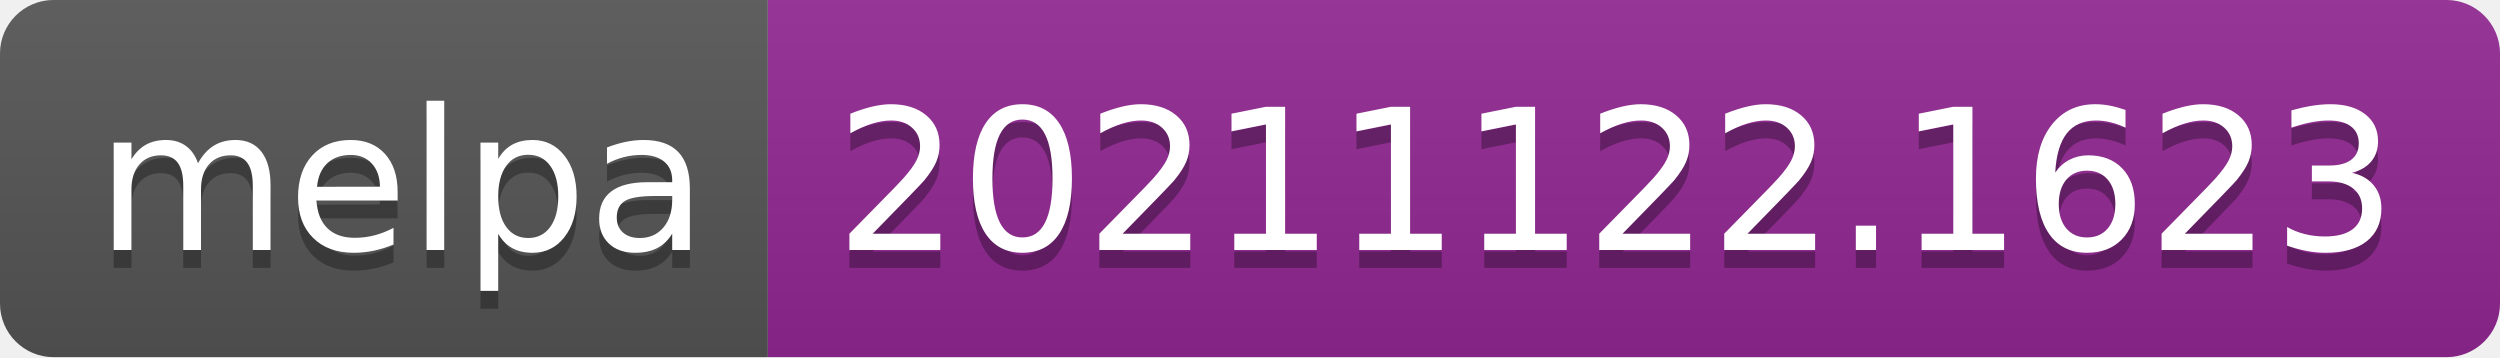
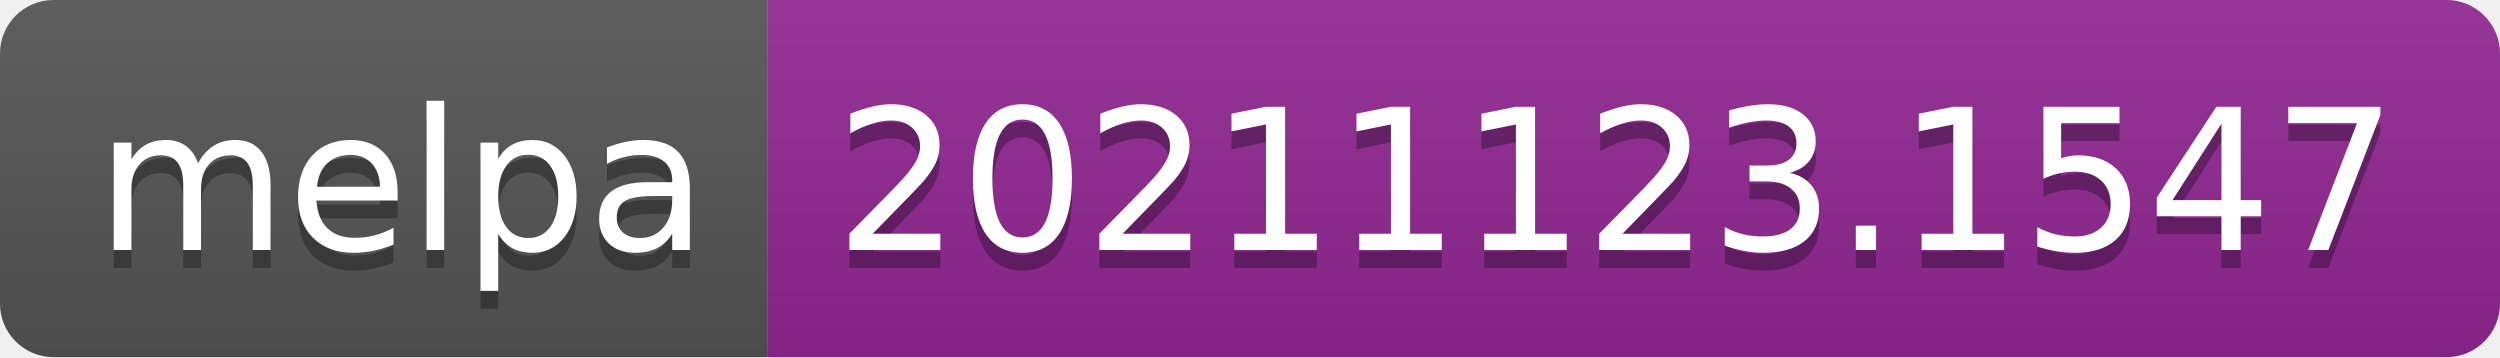
- <svg xmlns="http://www.w3.org/2000/svg" width="140" height="20" role="img" aria-label="melpa: 20211122.1623">
+ <svg xmlns="http://www.w3.org/2000/svg" width="140" height="20" role="img" aria-label="melpa: 20211123.1547">
  <linearGradient id="s" x2="0" y2="100%">
    <stop offset="0" stop-color="#bbb" stop-opacity=".1" />
    <stop offset="1" stop-opacity=".1" />
  </linearGradient>
  <clipPath id="r">
    <rect width="140" height="20" rx="3" fill="#fff" />
  </clipPath>
  <g clip-path="url(#r)">
    <rect width="43" height="20" fill="#555" />
    <rect x="43" width="97" height="20" fill="#922793" />
    <rect width="140" height="20" fill="url(#s)" />
  </g>
  <g fill="#fff" text-anchor="middle" font-family="Verdana,Geneva,DejaVu Sans,sans-serif" text-rendering="geometricPrecision" font-size="110">
    <text aria-hidden="true" x="225" y="150" fill="#010101" fill-opacity=".3" transform="scale(.1)" textLength="330">melpa</text>
    <text x="225" y="140" transform="scale(.1)" fill="#fff" textLength="330">melpa</text>
-     <text aria-hidden="true" x="905" y="150" fill="#010101" fill-opacity=".3" transform="scale(.1)" textLength="870">20211122.1623</text>
-     <text x="905" y="140" transform="scale(.1)" fill="#fff" textLength="870">20211122.1623</text>
+     <text aria-hidden="true" x="905" y="150" fill="#010101" fill-opacity=".3" transform="scale(.1)" textLength="870">20211123.1547</text>
+     <text x="905" y="140" transform="scale(.1)" fill="#fff" textLength="870">20211123.1547</text>
  </g>
</svg>
